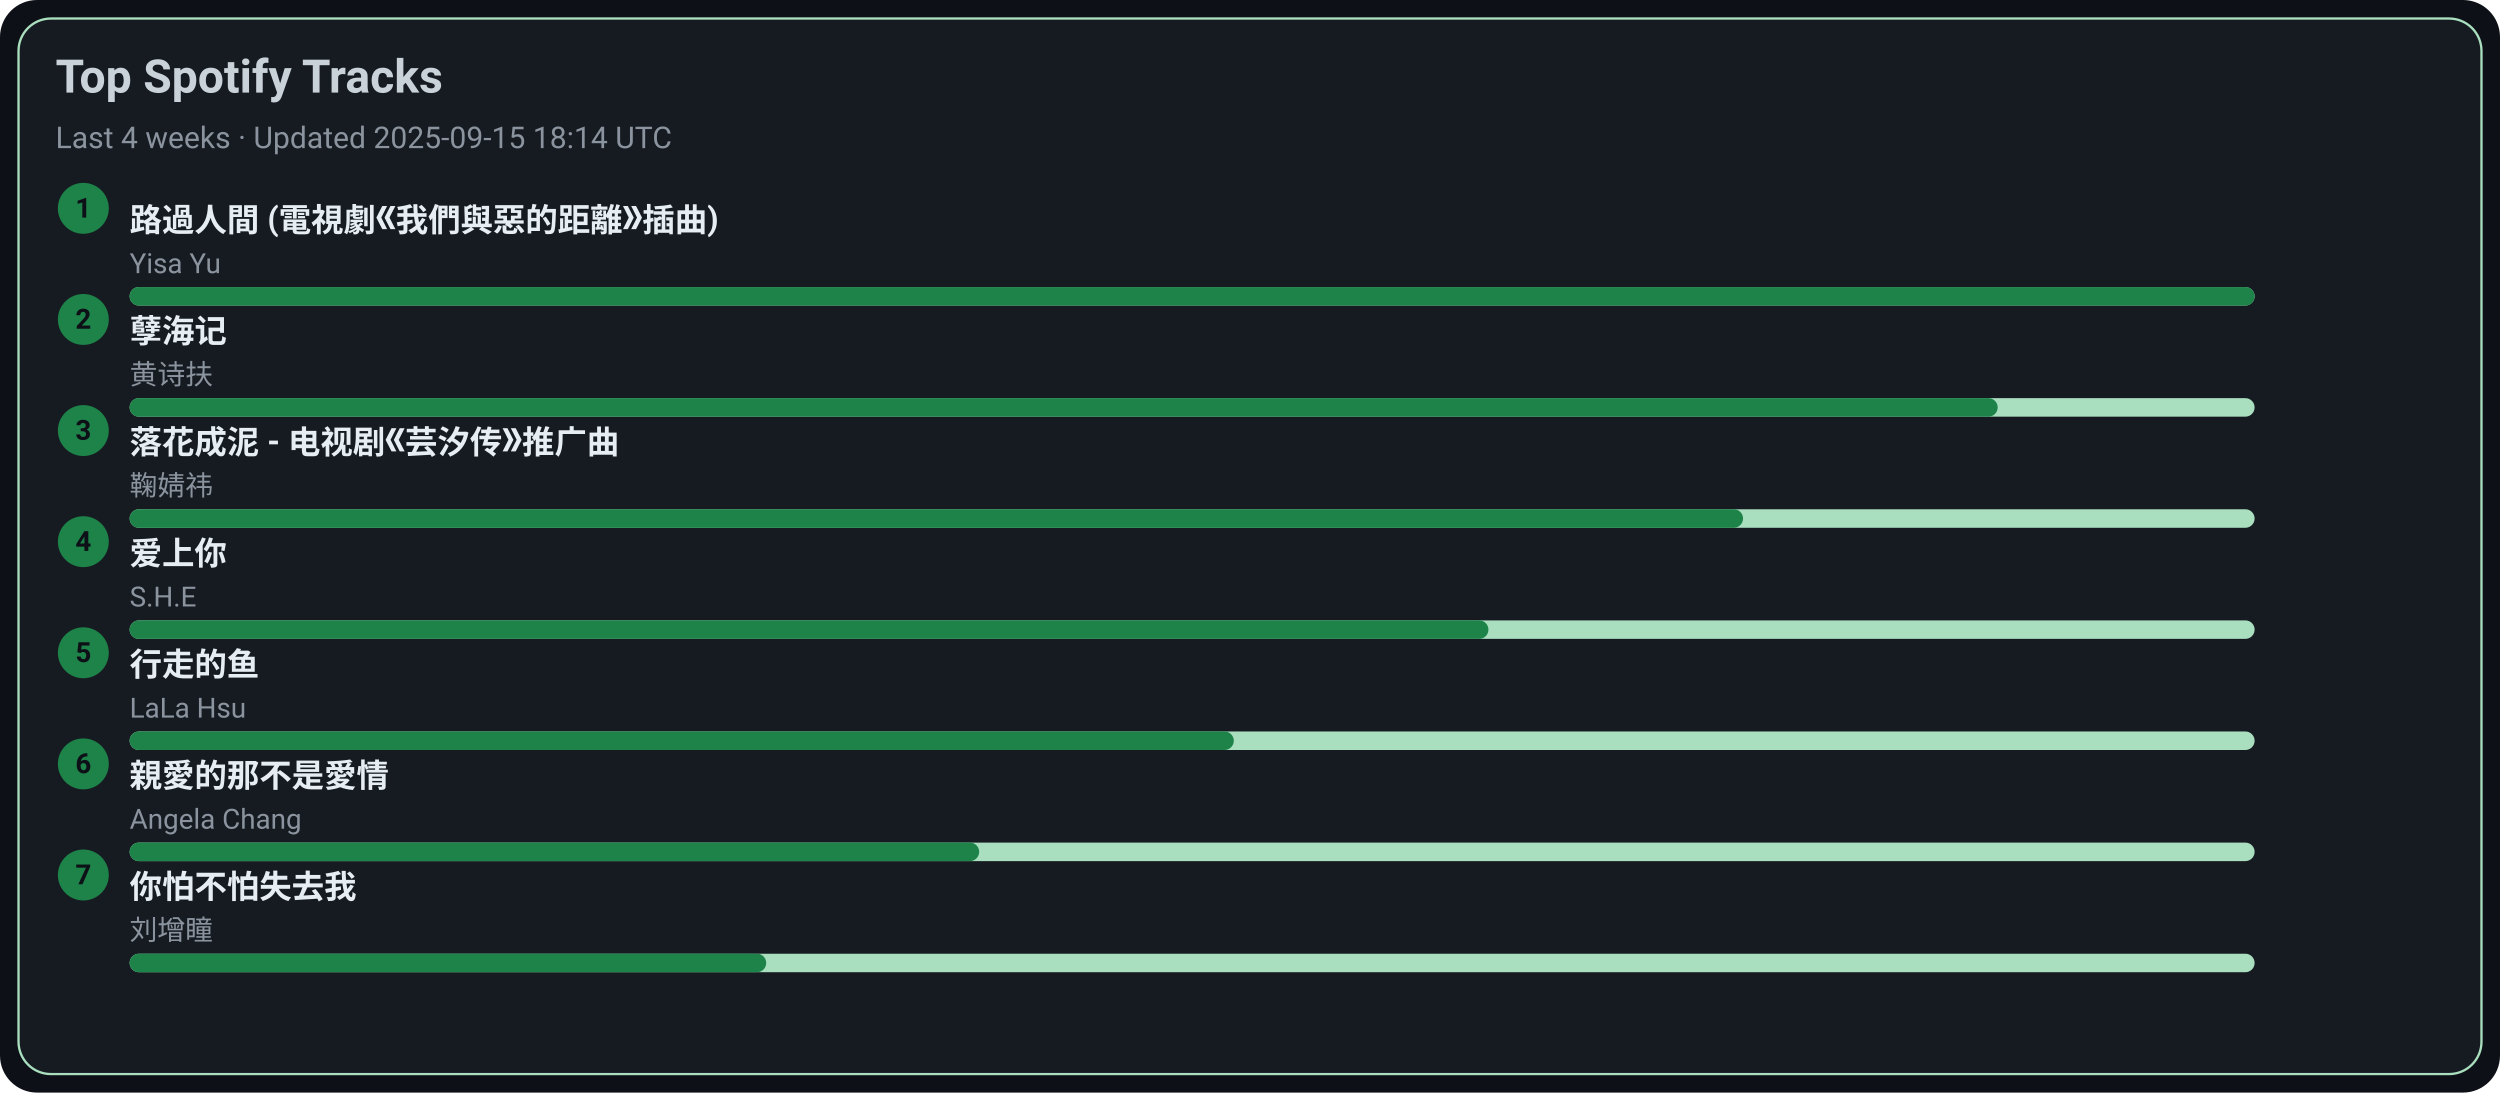
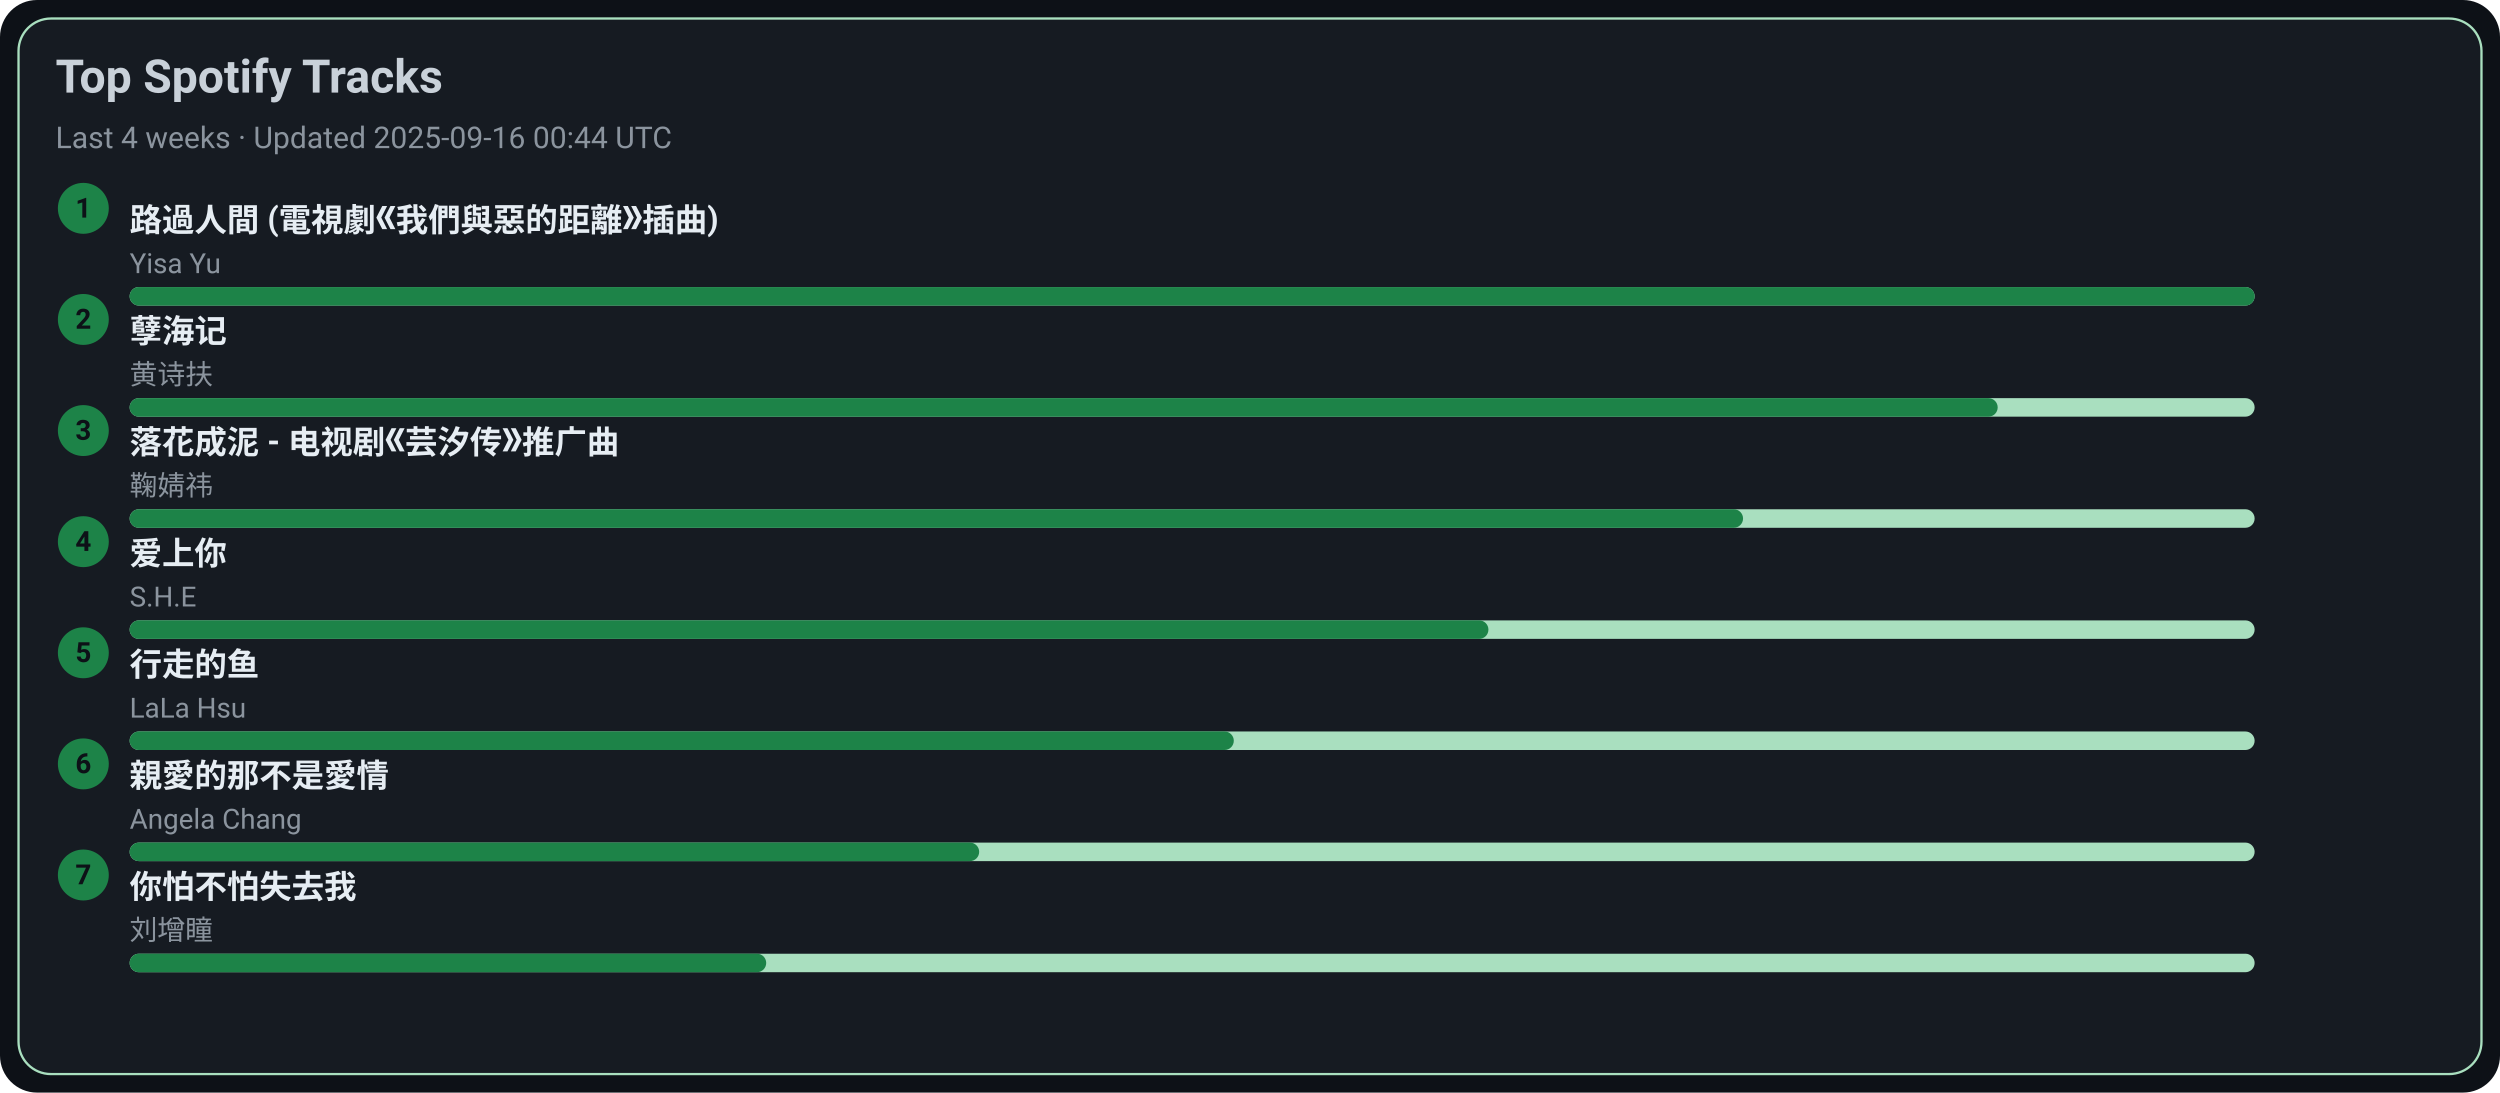
<svg xmlns="http://www.w3.org/2000/svg" width="1080" height="472" viewBox="0 0 1080 472">
  <style>text{font-family:-apple-system,BlinkMacSystemFont,Segoe UI,Roboto,Ubuntu,Helvetica Neue,Arial,Noto Sans,sans-serif}</style>
  <rect width="1080" height="472" rx="16" fill="#0d1117" />
  <rect x="8" y="8" width="1064" height="456" rx="14" fill="#161b22" stroke="#A9DFBF" />
  <text x="24" y="40" font-size="20" fill="#c9d1d9" font-weight="600">Top Spotify Tracks</text>
-   <text x="24" y="64" font-size="13" fill="#8b949e">Last 4 weeks · Updated 2025-09-15 18:14 UTC</text>
+   <text x="24" y="64" font-size="13" fill="#8b949e">Last 4 weeks · Updated 2025-09-16 00:44 UTC</text>
  <circle cx="36" cy="90" r="11" fill="#1D8348" />
  <text x="36" y="94" text-anchor="middle" font-size="12" fill="#0d1117" font-weight="700">1</text>
  <a href="https://open.spotify.com/track/1ZSleGniKMWNrWvK5cGALO" target="_blank" rel="noopener noreferrer">
    <text x="56" y="100" font-size="14" fill="#e6edf3" font-weight="600">路過人間 (電視劇《我們與惡的距離》插曲)</text>
  </a>
  <text x="56" y="118" font-size="12" fill="#8b949e">Yisa Yu</text>
  <rect x="56" y="124" width="918" height="8" rx="4" fill="#A9DFBF" />
  <rect x="56" y="124" width="918" height="8" rx="4" fill="#1D8348" />
  <circle cx="36" cy="138" r="11" fill="#1D8348" />
  <text x="36" y="142" text-anchor="middle" font-size="12" fill="#0d1117" font-weight="700">2</text>
  <a href="https://open.spotify.com/track/3eIovUMhirNN6btJbpzNqD" target="_blank" rel="noopener noreferrer">
    <text x="56" y="148" font-size="14" fill="#e6edf3" font-weight="600">孽海记</text>
  </a>
  <text x="56" y="166" font-size="12" fill="#8b949e">黄诗扶</text>
  <rect x="56" y="172" width="918" height="8" rx="4" fill="#A9DFBF" />
  <rect x="56" y="172" width="807" height="8" rx="4" fill="#1D8348" />
  <circle cx="36" cy="186" r="11" fill="#1D8348" />
  <text x="36" y="190" text-anchor="middle" font-size="12" fill="#0d1117" font-weight="700">3</text>
  <a href="https://open.spotify.com/track/3kOZsJz3crGIWWHeoCNa0O" target="_blank" rel="noopener noreferrer">
    <text x="56" y="196" font-size="14" fill="#e6edf3" font-weight="600">落花成泥 - 电视剧《芸汐传》推广曲</text>
  </a>
  <text x="56" y="214" font-size="12" fill="#8b949e">鞠婧祎</text>
  <rect x="56" y="220" width="918" height="8" rx="4" fill="#A9DFBF" />
  <rect x="56" y="220" width="697" height="8" rx="4" fill="#1D8348" />
  <circle cx="36" cy="234" r="11" fill="#1D8348" />
  <text x="36" y="238" text-anchor="middle" font-size="12" fill="#0d1117" font-weight="700">4</text>
  <a href="https://open.spotify.com/track/4hcNpo1rtbzyNswsM5byTf" target="_blank" rel="noopener noreferrer">
    <text x="56" y="244" font-size="14" fill="#e6edf3" font-weight="600">爱上你</text>
  </a>
  <text x="56" y="262" font-size="12" fill="#8b949e">S.H.E</text>
  <rect x="56" y="268" width="918" height="8" rx="4" fill="#A9DFBF" />
  <rect x="56" y="268" width="587" height="8" rx="4" fill="#1D8348" />
  <circle cx="36" cy="282" r="11" fill="#1D8348" />
  <text x="36" y="286" text-anchor="middle" font-size="12" fill="#0d1117" font-weight="700">5</text>
  <a href="https://open.spotify.com/track/5tGyQ1cWTaHBfZSHWr8AZb" target="_blank" rel="noopener noreferrer">
    <text x="56" y="292" font-size="14" fill="#e6edf3" font-weight="600">行走的鱼</text>
  </a>
  <text x="56" y="310" font-size="12" fill="#8b949e">LaLa Hsu</text>
  <rect x="56" y="316" width="918" height="8" rx="4" fill="#A9DFBF" />
  <rect x="56" y="316" width="477" height="8" rx="4" fill="#1D8348" />
  <circle cx="36" cy="330" r="11" fill="#1D8348" />
  <text x="36" y="334" text-anchor="middle" font-size="12" fill="#0d1117" font-weight="700">6</text>
  <a href="https://open.spotify.com/track/1MAv2SJPGVVDHyFlhflmYR" target="_blank" rel="noopener noreferrer">
    <text x="56" y="340" font-size="14" fill="#e6edf3" font-weight="600">親愛的那不是愛情</text>
  </a>
  <text x="56" y="358" font-size="12" fill="#8b949e">Angela Chang</text>
  <rect x="56" y="364" width="918" height="8" rx="4" fill="#A9DFBF" />
  <rect x="56" y="364" width="367" height="8" rx="4" fill="#1D8348" />
  <circle cx="36" cy="378" r="11" fill="#1D8348" />
  <text x="36" y="382" text-anchor="middle" font-size="12" fill="#0d1117" font-weight="700">7</text>
  <a href="https://open.spotify.com/track/0vKJhYNufamYZncaY3A8TO" target="_blank" rel="noopener noreferrer">
    <text x="56" y="388" font-size="14" fill="#e6edf3" font-weight="600">你怕不怕失去我</text>
  </a>
  <text x="56" y="406" font-size="12" fill="#8b949e">刘增瞳</text>
  <rect x="56" y="412" width="918" height="8" rx="4" fill="#A9DFBF" />
  <rect x="56" y="412" width="275" height="8" rx="4" fill="#1D8348" />
</svg>
